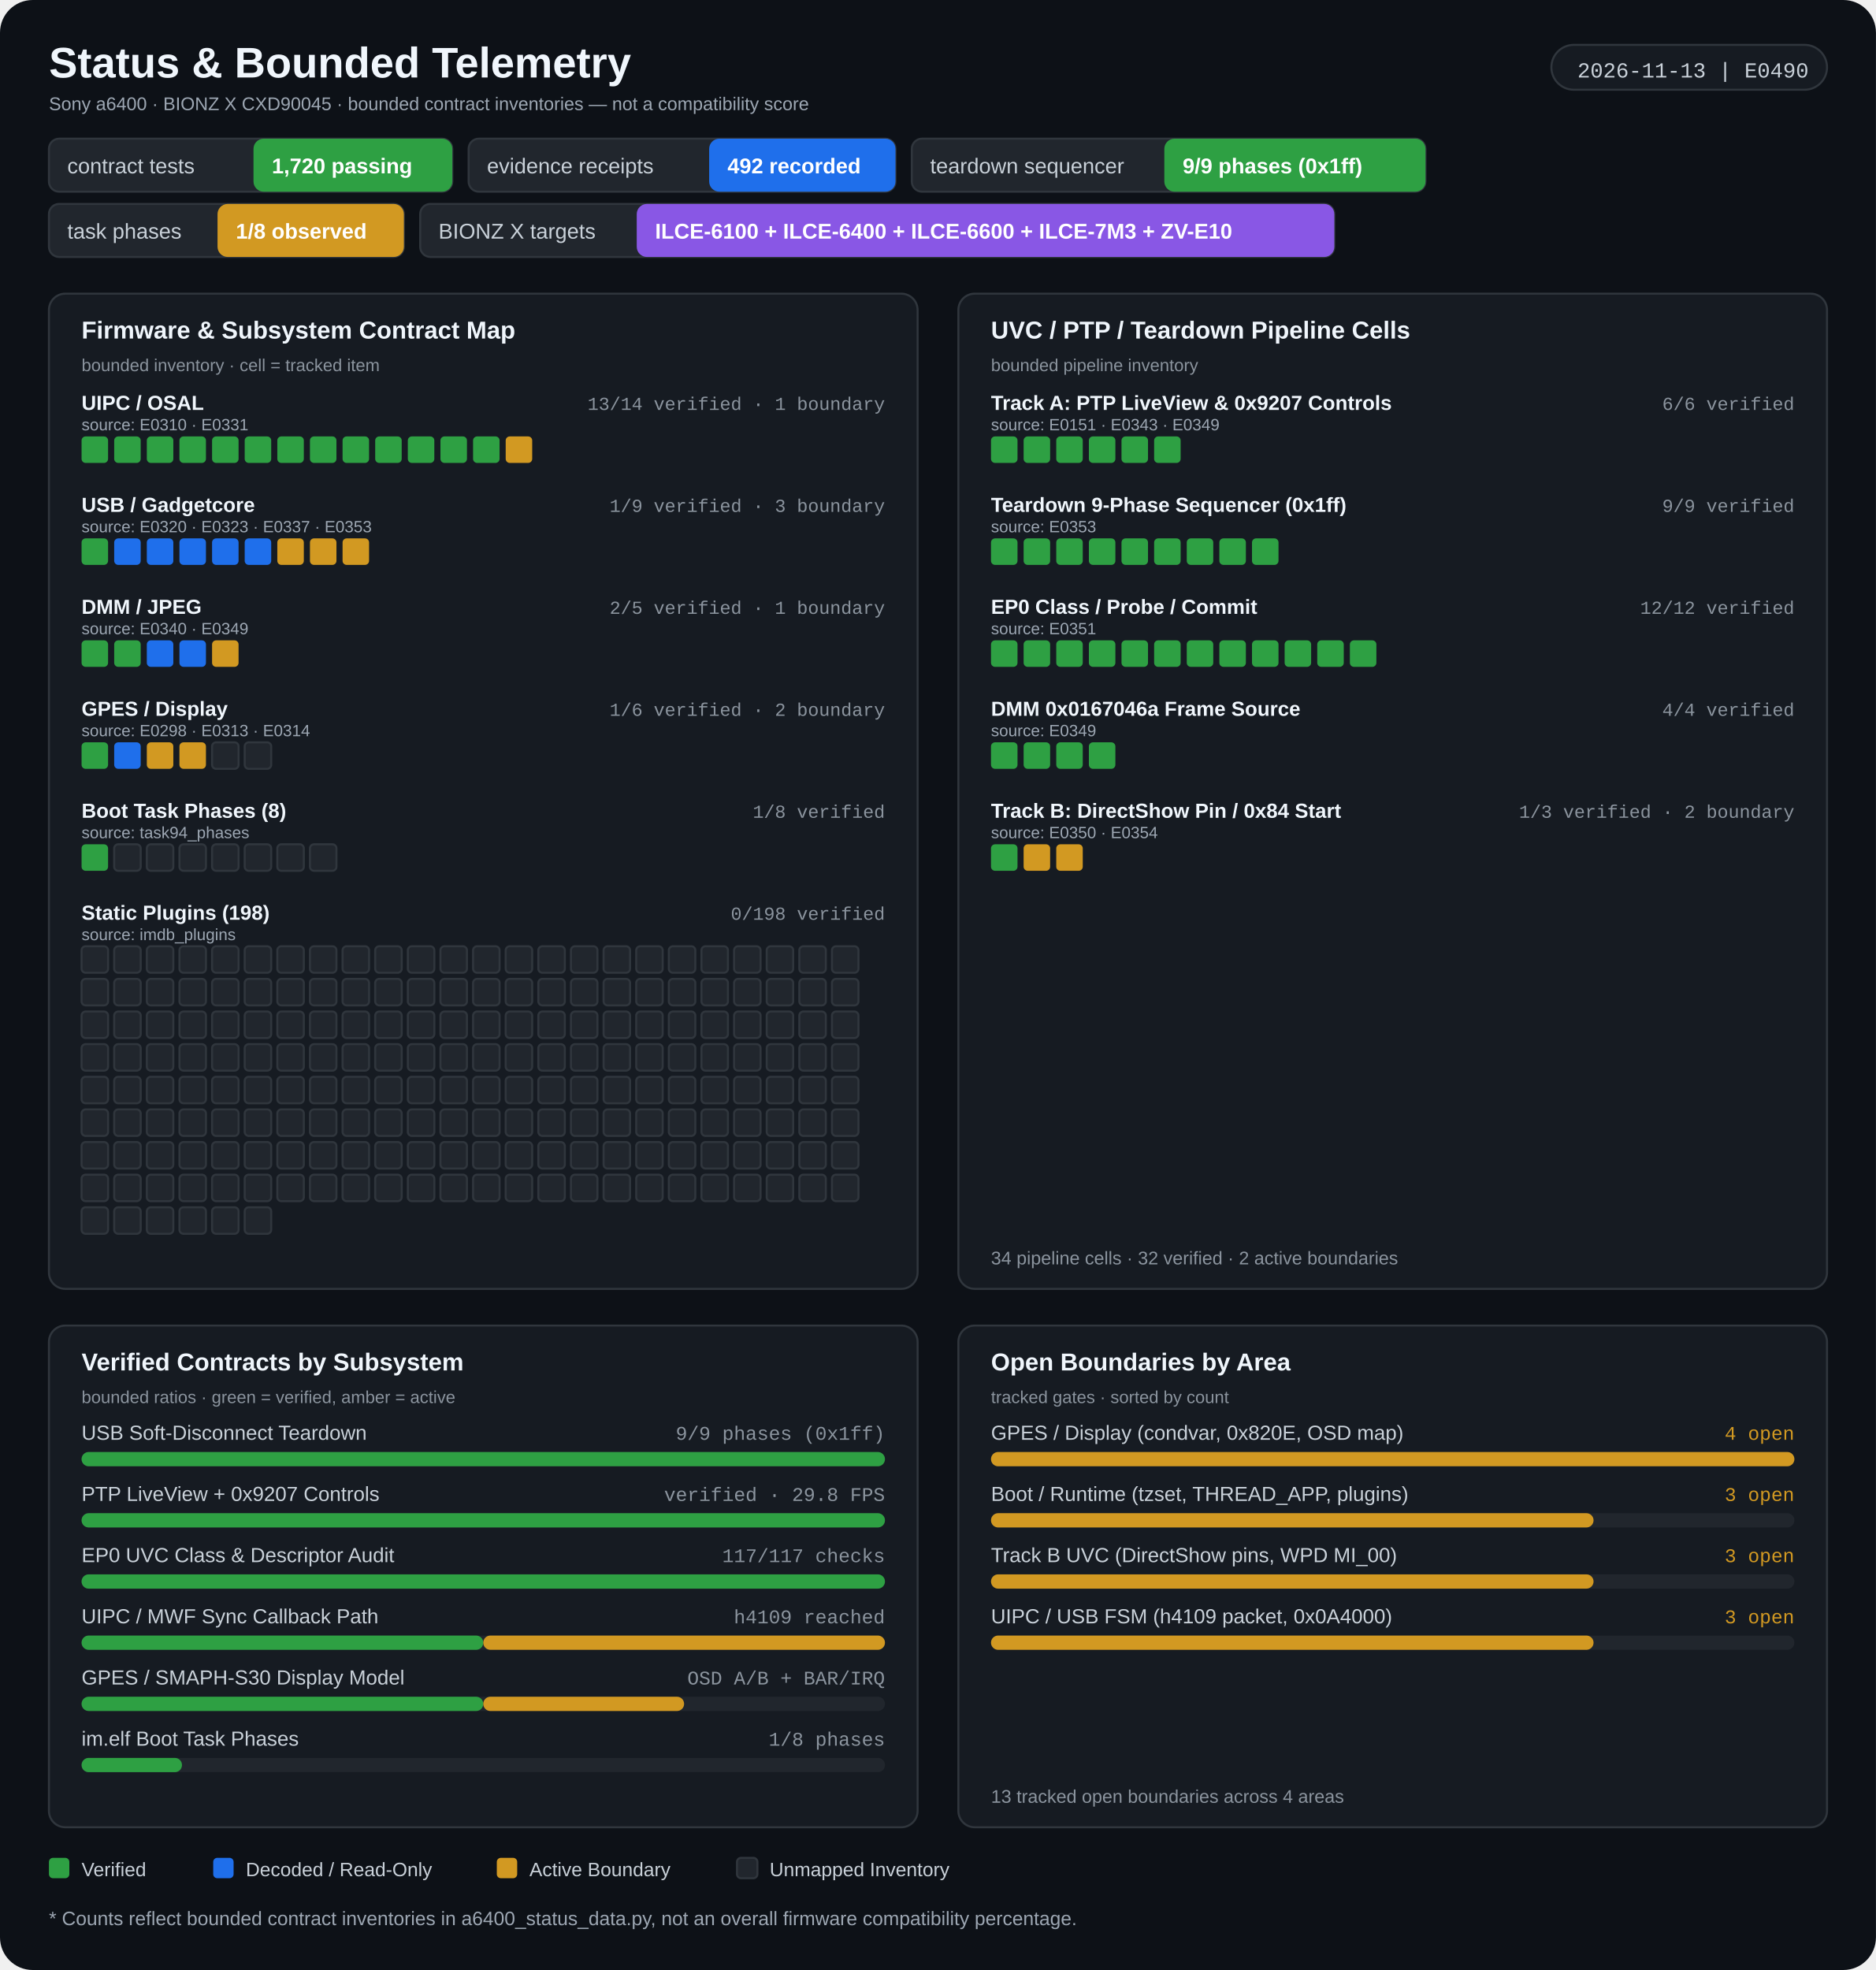
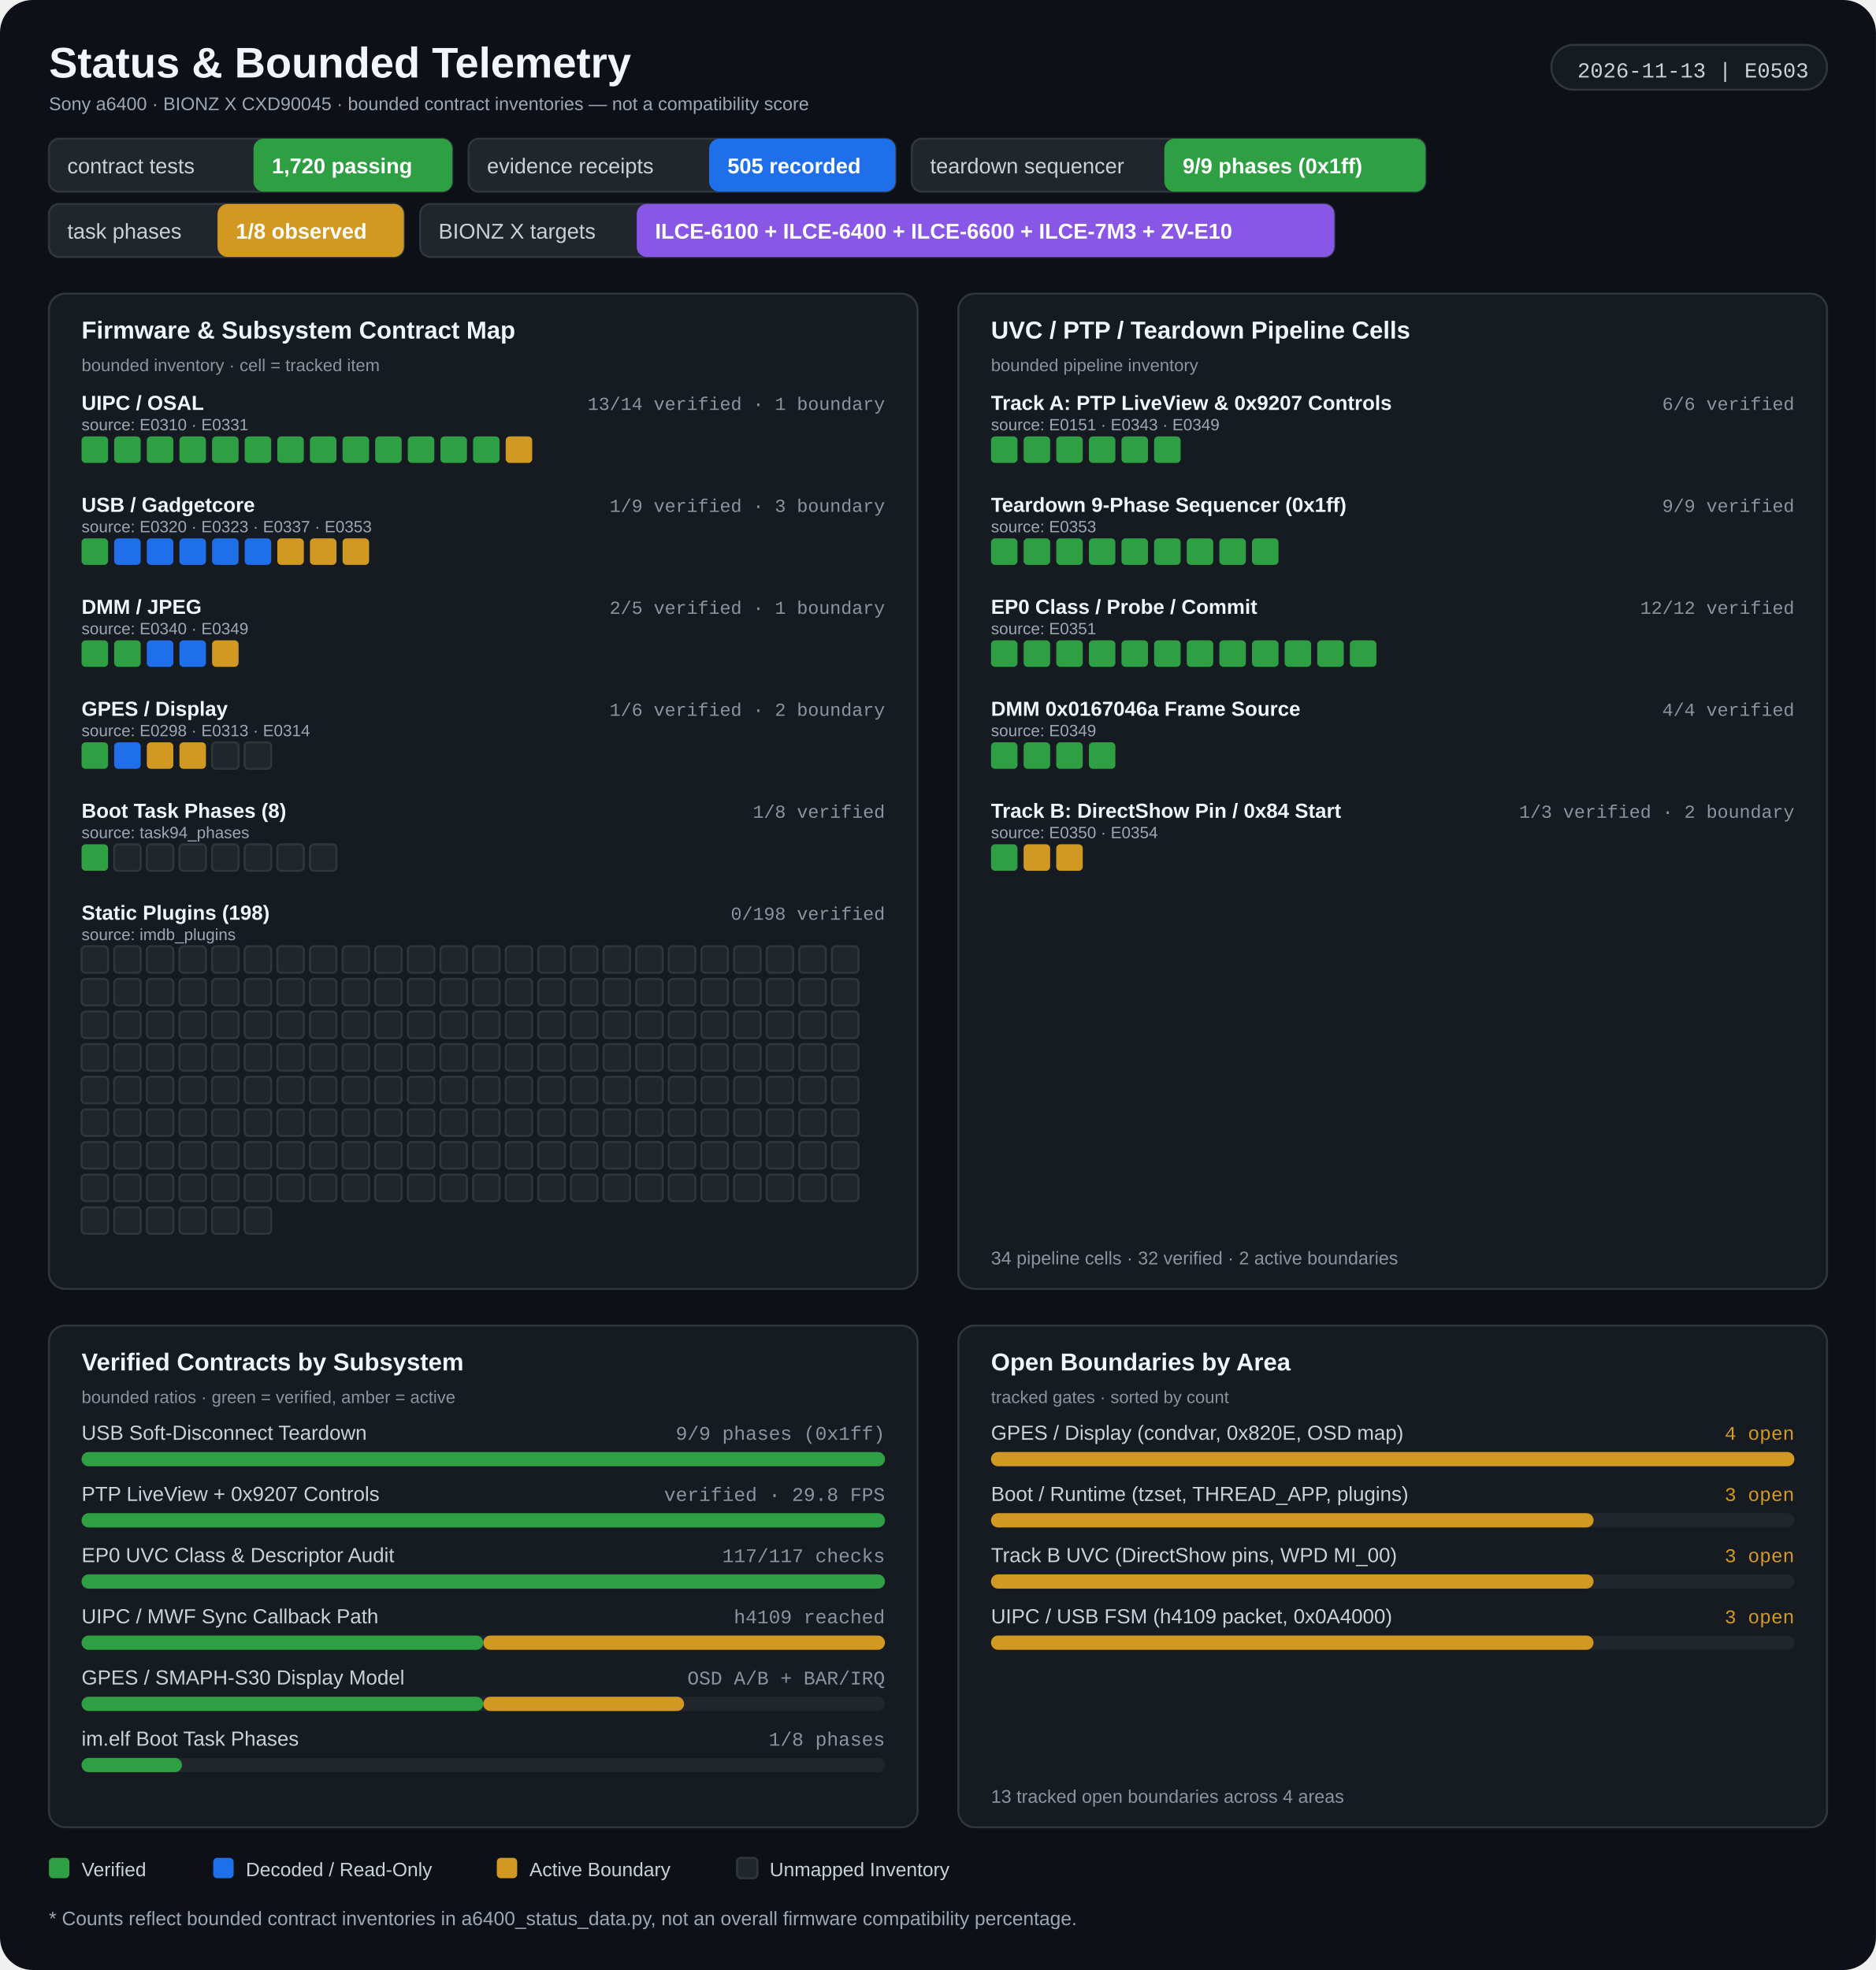
<svg xmlns="http://www.w3.org/2000/svg" width="920" height="966" viewBox="0 0 920 966" role="img" aria-labelledby="title desc">
  <rect width="920" height="966" rx="16" fill="#0d1117" />
  <g>
    <text x="24" y="38" fill="#f0f6fc" font-size="21" font-weight="700" font-family="Segoe UI, Arial, sans-serif" text-anchor="start">Status &amp; Bounded Telemetry</text>
    <text x="24" y="54" fill="#9da7b3" font-size="9" font-weight="400" font-family="Segoe UI, Arial, sans-serif" text-anchor="start">Sony a6400 · BIONZ X CXD90045 · bounded contract inventories — not a compatibility score</text>
    <rect x="760.82" y="22" width="135.18" height="22" rx="11" fill="#161b22" stroke="#30363d" stroke-width="1" />
-     <text x="887" y="38" fill="#c9d1d9" font-size="10.5" font-weight="400" font-family="Consolas, 'Courier New', monospace" text-anchor="end">2026-11-13 | E0490</text>
+     <text x="887" y="38" fill="#c9d1d9" font-size="10.5" font-weight="400" font-family="Consolas, 'Courier New', monospace" text-anchor="end">2026-11-13 | E0503</text>
    <rect x="24" y="68" width="197.818" height="26" rx="5" fill="#21262d" stroke="#30363d" stroke-width="1" />
    <rect x="124.32" y="68" width="97.498" height="26" rx="5" fill="#2ea043" />
    <text x="33" y="85" fill="#c9d1d9" font-size="10.5" font-weight="400" font-family="Segoe UI, Arial, sans-serif" text-anchor="start">contract tests</text>
    <text x="133.32" y="85" fill="#ffffff" font-size="10.5" font-weight="700" font-family="Segoe UI, Arial, sans-serif" text-anchor="start">1,720 passing</text>
    <rect x="229.818" y="68" width="209.342" height="26" rx="5" fill="#21262d" stroke="#30363d" stroke-width="1" />
    <rect x="347.778" y="68" width="91.382" height="26" rx="5" fill="#1f6feb" />
    <text x="238.818" y="85" fill="#c9d1d9" font-size="10.5" font-weight="400" font-family="Segoe UI, Arial, sans-serif" text-anchor="start">evidence receipts</text>
-     <text x="356.778" y="85" fill="#ffffff" font-size="10.5" font-weight="700" font-family="Segoe UI, Arial, sans-serif" text-anchor="start">492 recorded</text>
+     <text x="356.778" y="85" fill="#ffffff" font-size="10.5" font-weight="700" font-family="Segoe UI, Arial, sans-serif" text-anchor="start">505 recorded</text>
    <rect x="447.16" y="68" width="251.914" height="26" rx="5" fill="#21262d" stroke="#30363d" stroke-width="1" />
    <rect x="571" y="68" width="128.074" height="26" rx="5" fill="#2ea043" />
    <text x="456.16" y="85" fill="#c9d1d9" font-size="10.5" font-weight="400" font-family="Segoe UI, Arial, sans-serif" text-anchor="start">teardown sequencer</text>
    <text x="580" y="85" fill="#ffffff" font-size="10.5" font-weight="700" font-family="Segoe UI, Arial, sans-serif" text-anchor="start">9/9 phases (0x1ff)</text>
    <rect x="24" y="100" width="174.062" height="26" rx="5" fill="#21262d" stroke="#30363d" stroke-width="1" />
    <rect x="106.68" y="100" width="91.382" height="26" rx="5" fill="#d29922" />
    <text x="33" y="117" fill="#c9d1d9" font-size="10.5" font-weight="400" font-family="Segoe UI, Arial, sans-serif" text-anchor="start">task phases</text>
    <text x="115.68" y="117" fill="#ffffff" font-size="10.5" font-weight="700" font-family="Segoe UI, Arial, sans-serif" text-anchor="start">1/8 observed</text>
    <rect x="206.062" y="100" width="448.306" height="26" rx="5" fill="#21262d" stroke="#30363d" stroke-width="1" />
    <rect x="312.262" y="100" width="342.106" height="26" rx="5" fill="#8957e5" />
    <text x="215.062" y="117" fill="#c9d1d9" font-size="10.5" font-weight="400" font-family="Segoe UI, Arial, sans-serif" text-anchor="start">BIONZ X targets</text>
    <text x="321.262" y="117" fill="#ffffff" font-size="10.5" font-weight="700" font-family="Segoe UI, Arial, sans-serif" text-anchor="start">ILCE-6100 + ILCE-6400 + ILCE-6600 + ILCE-7M3 + ZV-E10</text>
    <rect x="24" y="144" width="426" height="488" rx="8" fill="#161b22" stroke="#30363d" stroke-width="1" />
    <rect x="470" y="144" width="426" height="488" rx="8" fill="#161b22" stroke="#30363d" stroke-width="1" />
    <text x="40" y="166" fill="#f0f6fc" font-size="12" font-weight="700" font-family="Segoe UI, Arial, sans-serif" text-anchor="start">Firmware &amp; Subsystem Contract Map</text>
    <text x="40" y="182" fill="#8b949e" font-size="8.5" font-weight="400" font-family="Segoe UI, Arial, sans-serif" text-anchor="start">bounded inventory · cell = tracked item</text>
    <text x="486" y="166" fill="#f0f6fc" font-size="12" font-weight="700" font-family="Segoe UI, Arial, sans-serif" text-anchor="start">UVC / PTP / Teardown Pipeline Cells</text>
    <text x="486" y="182" fill="#8b949e" font-size="8.5" font-weight="400" font-family="Segoe UI, Arial, sans-serif" text-anchor="start">bounded pipeline inventory</text>
    <text x="40" y="201" fill="#f0f6fc" font-size="10" font-weight="600" font-family="Segoe UI, Arial, sans-serif" text-anchor="start">UIPC / OSAL</text>
    <text x="434" y="201" fill="#8b949e" font-size="9" font-weight="400" font-family="Consolas, 'Courier New', monospace" text-anchor="end">13/14 verified · 1 boundary</text>
    <text x="40" y="211" fill="#9da7b3" font-size="8" font-weight="400" font-family="Segoe UI, Arial, sans-serif" text-anchor="start">source: E0310 · E0331</text>
    <rect x="40" y="214" width="13" height="13" rx="2" fill="#2ea043" />
    <rect x="56" y="214" width="13" height="13" rx="2" fill="#2ea043" />
    <rect x="72" y="214" width="13" height="13" rx="2" fill="#2ea043" />
    <rect x="88" y="214" width="13" height="13" rx="2" fill="#2ea043" />
    <rect x="104" y="214" width="13" height="13" rx="2" fill="#2ea043" />
    <rect x="120" y="214" width="13" height="13" rx="2" fill="#2ea043" />
    <rect x="136" y="214" width="13" height="13" rx="2" fill="#2ea043" />
    <rect x="152" y="214" width="13" height="13" rx="2" fill="#2ea043" />
    <rect x="168" y="214" width="13" height="13" rx="2" fill="#2ea043" />
    <rect x="184" y="214" width="13" height="13" rx="2" fill="#2ea043" />
    <rect x="200" y="214" width="13" height="13" rx="2" fill="#2ea043" />
    <rect x="216" y="214" width="13" height="13" rx="2" fill="#2ea043" />
    <rect x="232" y="214" width="13" height="13" rx="2" fill="#2ea043" />
    <rect x="248" y="214" width="13" height="13" rx="2" fill="#d29922" />
    <text x="40" y="251" fill="#f0f6fc" font-size="10" font-weight="600" font-family="Segoe UI, Arial, sans-serif" text-anchor="start">USB / Gadgetcore</text>
    <text x="434" y="251" fill="#8b949e" font-size="9" font-weight="400" font-family="Consolas, 'Courier New', monospace" text-anchor="end">1/9 verified · 3 boundary</text>
    <text x="40" y="261" fill="#9da7b3" font-size="8" font-weight="400" font-family="Segoe UI, Arial, sans-serif" text-anchor="start">source: E0320 · E0323 · E0337 · E0353</text>
    <rect x="40" y="264" width="13" height="13" rx="2" fill="#2ea043" />
    <rect x="56" y="264" width="13" height="13" rx="2" fill="#1f6feb" />
    <rect x="72" y="264" width="13" height="13" rx="2" fill="#1f6feb" />
    <rect x="88" y="264" width="13" height="13" rx="2" fill="#1f6feb" />
    <rect x="104" y="264" width="13" height="13" rx="2" fill="#1f6feb" />
    <rect x="120" y="264" width="13" height="13" rx="2" fill="#1f6feb" />
    <rect x="136" y="264" width="13" height="13" rx="2" fill="#d29922" />
    <rect x="152" y="264" width="13" height="13" rx="2" fill="#d29922" />
    <rect x="168" y="264" width="13" height="13" rx="2" fill="#d29922" />
    <text x="40" y="301" fill="#f0f6fc" font-size="10" font-weight="600" font-family="Segoe UI, Arial, sans-serif" text-anchor="start">DMM / JPEG</text>
    <text x="434" y="301" fill="#8b949e" font-size="9" font-weight="400" font-family="Consolas, 'Courier New', monospace" text-anchor="end">2/5 verified · 1 boundary</text>
    <text x="40" y="311" fill="#9da7b3" font-size="8" font-weight="400" font-family="Segoe UI, Arial, sans-serif" text-anchor="start">source: E0340 · E0349</text>
    <rect x="40" y="314" width="13" height="13" rx="2" fill="#2ea043" />
    <rect x="56" y="314" width="13" height="13" rx="2" fill="#2ea043" />
    <rect x="72" y="314" width="13" height="13" rx="2" fill="#1f6feb" />
    <rect x="88" y="314" width="13" height="13" rx="2" fill="#1f6feb" />
    <rect x="104" y="314" width="13" height="13" rx="2" fill="#d29922" />
    <text x="40" y="351" fill="#f0f6fc" font-size="10" font-weight="600" font-family="Segoe UI, Arial, sans-serif" text-anchor="start">GPES / Display</text>
    <text x="434" y="351" fill="#8b949e" font-size="9" font-weight="400" font-family="Consolas, 'Courier New', monospace" text-anchor="end">1/6 verified · 2 boundary</text>
    <text x="40" y="361" fill="#9da7b3" font-size="8" font-weight="400" font-family="Segoe UI, Arial, sans-serif" text-anchor="start">source: E0298 · E0313 · E0314</text>
    <rect x="40" y="364" width="13" height="13" rx="2" fill="#2ea043" />
    <rect x="56" y="364" width="13" height="13" rx="2" fill="#1f6feb" />
    <rect x="72" y="364" width="13" height="13" rx="2" fill="#d29922" />
    <rect x="88" y="364" width="13" height="13" rx="2" fill="#d29922" />
    <rect x="104" y="364" width="13" height="13" rx="2" fill="#21262d" stroke="#30363d" stroke-width="1" />
    <rect x="120" y="364" width="13" height="13" rx="2" fill="#21262d" stroke="#30363d" stroke-width="1" />
    <text x="40" y="401" fill="#f0f6fc" font-size="10" font-weight="600" font-family="Segoe UI, Arial, sans-serif" text-anchor="start">Boot Task Phases (8)</text>
    <text x="434" y="401" fill="#8b949e" font-size="9" font-weight="400" font-family="Consolas, 'Courier New', monospace" text-anchor="end">1/8 verified</text>
    <text x="40" y="411" fill="#9da7b3" font-size="8" font-weight="400" font-family="Segoe UI, Arial, sans-serif" text-anchor="start">source: task94_phases</text>
    <rect x="40" y="414" width="13" height="13" rx="2" fill="#2ea043" />
    <rect x="56" y="414" width="13" height="13" rx="2" fill="#21262d" stroke="#30363d" stroke-width="1" />
    <rect x="72" y="414" width="13" height="13" rx="2" fill="#21262d" stroke="#30363d" stroke-width="1" />
    <rect x="88" y="414" width="13" height="13" rx="2" fill="#21262d" stroke="#30363d" stroke-width="1" />
    <rect x="104" y="414" width="13" height="13" rx="2" fill="#21262d" stroke="#30363d" stroke-width="1" />
    <rect x="120" y="414" width="13" height="13" rx="2" fill="#21262d" stroke="#30363d" stroke-width="1" />
    <rect x="136" y="414" width="13" height="13" rx="2" fill="#21262d" stroke="#30363d" stroke-width="1" />
    <rect x="152" y="414" width="13" height="13" rx="2" fill="#21262d" stroke="#30363d" stroke-width="1" />
    <text x="40" y="451" fill="#f0f6fc" font-size="10" font-weight="600" font-family="Segoe UI, Arial, sans-serif" text-anchor="start">Static Plugins (198)</text>
    <text x="434" y="451" fill="#8b949e" font-size="9" font-weight="400" font-family="Consolas, 'Courier New', monospace" text-anchor="end">0/198 verified</text>
    <text x="40" y="461" fill="#9da7b3" font-size="8" font-weight="400" font-family="Segoe UI, Arial, sans-serif" text-anchor="start">source: imdb_plugins</text>
    <rect x="40" y="464" width="13" height="13" rx="2" fill="#21262d" stroke="#30363d" stroke-width="1" />
    <rect x="56" y="464" width="13" height="13" rx="2" fill="#21262d" stroke="#30363d" stroke-width="1" />
    <rect x="72" y="464" width="13" height="13" rx="2" fill="#21262d" stroke="#30363d" stroke-width="1" />
    <rect x="88" y="464" width="13" height="13" rx="2" fill="#21262d" stroke="#30363d" stroke-width="1" />
    <rect x="104" y="464" width="13" height="13" rx="2" fill="#21262d" stroke="#30363d" stroke-width="1" />
    <rect x="120" y="464" width="13" height="13" rx="2" fill="#21262d" stroke="#30363d" stroke-width="1" />
    <rect x="136" y="464" width="13" height="13" rx="2" fill="#21262d" stroke="#30363d" stroke-width="1" />
    <rect x="152" y="464" width="13" height="13" rx="2" fill="#21262d" stroke="#30363d" stroke-width="1" />
    <rect x="168" y="464" width="13" height="13" rx="2" fill="#21262d" stroke="#30363d" stroke-width="1" />
    <rect x="184" y="464" width="13" height="13" rx="2" fill="#21262d" stroke="#30363d" stroke-width="1" />
    <rect x="200" y="464" width="13" height="13" rx="2" fill="#21262d" stroke="#30363d" stroke-width="1" />
    <rect x="216" y="464" width="13" height="13" rx="2" fill="#21262d" stroke="#30363d" stroke-width="1" />
    <rect x="232" y="464" width="13" height="13" rx="2" fill="#21262d" stroke="#30363d" stroke-width="1" />
    <rect x="248" y="464" width="13" height="13" rx="2" fill="#21262d" stroke="#30363d" stroke-width="1" />
    <rect x="264" y="464" width="13" height="13" rx="2" fill="#21262d" stroke="#30363d" stroke-width="1" />
    <rect x="280" y="464" width="13" height="13" rx="2" fill="#21262d" stroke="#30363d" stroke-width="1" />
    <rect x="296" y="464" width="13" height="13" rx="2" fill="#21262d" stroke="#30363d" stroke-width="1" />
    <rect x="312" y="464" width="13" height="13" rx="2" fill="#21262d" stroke="#30363d" stroke-width="1" />
    <rect x="328" y="464" width="13" height="13" rx="2" fill="#21262d" stroke="#30363d" stroke-width="1" />
    <rect x="344" y="464" width="13" height="13" rx="2" fill="#21262d" stroke="#30363d" stroke-width="1" />
    <rect x="360" y="464" width="13" height="13" rx="2" fill="#21262d" stroke="#30363d" stroke-width="1" />
    <rect x="376" y="464" width="13" height="13" rx="2" fill="#21262d" stroke="#30363d" stroke-width="1" />
    <rect x="392" y="464" width="13" height="13" rx="2" fill="#21262d" stroke="#30363d" stroke-width="1" />
    <rect x="408" y="464" width="13" height="13" rx="2" fill="#21262d" stroke="#30363d" stroke-width="1" />
    <rect x="40" y="480" width="13" height="13" rx="2" fill="#21262d" stroke="#30363d" stroke-width="1" />
    <rect x="56" y="480" width="13" height="13" rx="2" fill="#21262d" stroke="#30363d" stroke-width="1" />
    <rect x="72" y="480" width="13" height="13" rx="2" fill="#21262d" stroke="#30363d" stroke-width="1" />
    <rect x="88" y="480" width="13" height="13" rx="2" fill="#21262d" stroke="#30363d" stroke-width="1" />
    <rect x="104" y="480" width="13" height="13" rx="2" fill="#21262d" stroke="#30363d" stroke-width="1" />
    <rect x="120" y="480" width="13" height="13" rx="2" fill="#21262d" stroke="#30363d" stroke-width="1" />
    <rect x="136" y="480" width="13" height="13" rx="2" fill="#21262d" stroke="#30363d" stroke-width="1" />
    <rect x="152" y="480" width="13" height="13" rx="2" fill="#21262d" stroke="#30363d" stroke-width="1" />
    <rect x="168" y="480" width="13" height="13" rx="2" fill="#21262d" stroke="#30363d" stroke-width="1" />
    <rect x="184" y="480" width="13" height="13" rx="2" fill="#21262d" stroke="#30363d" stroke-width="1" />
    <rect x="200" y="480" width="13" height="13" rx="2" fill="#21262d" stroke="#30363d" stroke-width="1" />
    <rect x="216" y="480" width="13" height="13" rx="2" fill="#21262d" stroke="#30363d" stroke-width="1" />
    <rect x="232" y="480" width="13" height="13" rx="2" fill="#21262d" stroke="#30363d" stroke-width="1" />
    <rect x="248" y="480" width="13" height="13" rx="2" fill="#21262d" stroke="#30363d" stroke-width="1" />
    <rect x="264" y="480" width="13" height="13" rx="2" fill="#21262d" stroke="#30363d" stroke-width="1" />
    <rect x="280" y="480" width="13" height="13" rx="2" fill="#21262d" stroke="#30363d" stroke-width="1" />
    <rect x="296" y="480" width="13" height="13" rx="2" fill="#21262d" stroke="#30363d" stroke-width="1" />
    <rect x="312" y="480" width="13" height="13" rx="2" fill="#21262d" stroke="#30363d" stroke-width="1" />
    <rect x="328" y="480" width="13" height="13" rx="2" fill="#21262d" stroke="#30363d" stroke-width="1" />
    <rect x="344" y="480" width="13" height="13" rx="2" fill="#21262d" stroke="#30363d" stroke-width="1" />
    <rect x="360" y="480" width="13" height="13" rx="2" fill="#21262d" stroke="#30363d" stroke-width="1" />
    <rect x="376" y="480" width="13" height="13" rx="2" fill="#21262d" stroke="#30363d" stroke-width="1" />
    <rect x="392" y="480" width="13" height="13" rx="2" fill="#21262d" stroke="#30363d" stroke-width="1" />
    <rect x="408" y="480" width="13" height="13" rx="2" fill="#21262d" stroke="#30363d" stroke-width="1" />
    <rect x="40" y="496" width="13" height="13" rx="2" fill="#21262d" stroke="#30363d" stroke-width="1" />
    <rect x="56" y="496" width="13" height="13" rx="2" fill="#21262d" stroke="#30363d" stroke-width="1" />
    <rect x="72" y="496" width="13" height="13" rx="2" fill="#21262d" stroke="#30363d" stroke-width="1" />
    <rect x="88" y="496" width="13" height="13" rx="2" fill="#21262d" stroke="#30363d" stroke-width="1" />
    <rect x="104" y="496" width="13" height="13" rx="2" fill="#21262d" stroke="#30363d" stroke-width="1" />
    <rect x="120" y="496" width="13" height="13" rx="2" fill="#21262d" stroke="#30363d" stroke-width="1" />
    <rect x="136" y="496" width="13" height="13" rx="2" fill="#21262d" stroke="#30363d" stroke-width="1" />
    <rect x="152" y="496" width="13" height="13" rx="2" fill="#21262d" stroke="#30363d" stroke-width="1" />
    <rect x="168" y="496" width="13" height="13" rx="2" fill="#21262d" stroke="#30363d" stroke-width="1" />
    <rect x="184" y="496" width="13" height="13" rx="2" fill="#21262d" stroke="#30363d" stroke-width="1" />
    <rect x="200" y="496" width="13" height="13" rx="2" fill="#21262d" stroke="#30363d" stroke-width="1" />
    <rect x="216" y="496" width="13" height="13" rx="2" fill="#21262d" stroke="#30363d" stroke-width="1" />
    <rect x="232" y="496" width="13" height="13" rx="2" fill="#21262d" stroke="#30363d" stroke-width="1" />
    <rect x="248" y="496" width="13" height="13" rx="2" fill="#21262d" stroke="#30363d" stroke-width="1" />
    <rect x="264" y="496" width="13" height="13" rx="2" fill="#21262d" stroke="#30363d" stroke-width="1" />
    <rect x="280" y="496" width="13" height="13" rx="2" fill="#21262d" stroke="#30363d" stroke-width="1" />
    <rect x="296" y="496" width="13" height="13" rx="2" fill="#21262d" stroke="#30363d" stroke-width="1" />
    <rect x="312" y="496" width="13" height="13" rx="2" fill="#21262d" stroke="#30363d" stroke-width="1" />
    <rect x="328" y="496" width="13" height="13" rx="2" fill="#21262d" stroke="#30363d" stroke-width="1" />
    <rect x="344" y="496" width="13" height="13" rx="2" fill="#21262d" stroke="#30363d" stroke-width="1" />
    <rect x="360" y="496" width="13" height="13" rx="2" fill="#21262d" stroke="#30363d" stroke-width="1" />
    <rect x="376" y="496" width="13" height="13" rx="2" fill="#21262d" stroke="#30363d" stroke-width="1" />
    <rect x="392" y="496" width="13" height="13" rx="2" fill="#21262d" stroke="#30363d" stroke-width="1" />
    <rect x="408" y="496" width="13" height="13" rx="2" fill="#21262d" stroke="#30363d" stroke-width="1" />
    <rect x="40" y="512" width="13" height="13" rx="2" fill="#21262d" stroke="#30363d" stroke-width="1" />
    <rect x="56" y="512" width="13" height="13" rx="2" fill="#21262d" stroke="#30363d" stroke-width="1" />
    <rect x="72" y="512" width="13" height="13" rx="2" fill="#21262d" stroke="#30363d" stroke-width="1" />
    <rect x="88" y="512" width="13" height="13" rx="2" fill="#21262d" stroke="#30363d" stroke-width="1" />
    <rect x="104" y="512" width="13" height="13" rx="2" fill="#21262d" stroke="#30363d" stroke-width="1" />
    <rect x="120" y="512" width="13" height="13" rx="2" fill="#21262d" stroke="#30363d" stroke-width="1" />
    <rect x="136" y="512" width="13" height="13" rx="2" fill="#21262d" stroke="#30363d" stroke-width="1" />
    <rect x="152" y="512" width="13" height="13" rx="2" fill="#21262d" stroke="#30363d" stroke-width="1" />
    <rect x="168" y="512" width="13" height="13" rx="2" fill="#21262d" stroke="#30363d" stroke-width="1" />
    <rect x="184" y="512" width="13" height="13" rx="2" fill="#21262d" stroke="#30363d" stroke-width="1" />
    <rect x="200" y="512" width="13" height="13" rx="2" fill="#21262d" stroke="#30363d" stroke-width="1" />
    <rect x="216" y="512" width="13" height="13" rx="2" fill="#21262d" stroke="#30363d" stroke-width="1" />
    <rect x="232" y="512" width="13" height="13" rx="2" fill="#21262d" stroke="#30363d" stroke-width="1" />
    <rect x="248" y="512" width="13" height="13" rx="2" fill="#21262d" stroke="#30363d" stroke-width="1" />
    <rect x="264" y="512" width="13" height="13" rx="2" fill="#21262d" stroke="#30363d" stroke-width="1" />
    <rect x="280" y="512" width="13" height="13" rx="2" fill="#21262d" stroke="#30363d" stroke-width="1" />
    <rect x="296" y="512" width="13" height="13" rx="2" fill="#21262d" stroke="#30363d" stroke-width="1" />
    <rect x="312" y="512" width="13" height="13" rx="2" fill="#21262d" stroke="#30363d" stroke-width="1" />
    <rect x="328" y="512" width="13" height="13" rx="2" fill="#21262d" stroke="#30363d" stroke-width="1" />
    <rect x="344" y="512" width="13" height="13" rx="2" fill="#21262d" stroke="#30363d" stroke-width="1" />
    <rect x="360" y="512" width="13" height="13" rx="2" fill="#21262d" stroke="#30363d" stroke-width="1" />
    <rect x="376" y="512" width="13" height="13" rx="2" fill="#21262d" stroke="#30363d" stroke-width="1" />
    <rect x="392" y="512" width="13" height="13" rx="2" fill="#21262d" stroke="#30363d" stroke-width="1" />
    <rect x="408" y="512" width="13" height="13" rx="2" fill="#21262d" stroke="#30363d" stroke-width="1" />
    <rect x="40" y="528" width="13" height="13" rx="2" fill="#21262d" stroke="#30363d" stroke-width="1" />
    <rect x="56" y="528" width="13" height="13" rx="2" fill="#21262d" stroke="#30363d" stroke-width="1" />
    <rect x="72" y="528" width="13" height="13" rx="2" fill="#21262d" stroke="#30363d" stroke-width="1" />
    <rect x="88" y="528" width="13" height="13" rx="2" fill="#21262d" stroke="#30363d" stroke-width="1" />
    <rect x="104" y="528" width="13" height="13" rx="2" fill="#21262d" stroke="#30363d" stroke-width="1" />
    <rect x="120" y="528" width="13" height="13" rx="2" fill="#21262d" stroke="#30363d" stroke-width="1" />
    <rect x="136" y="528" width="13" height="13" rx="2" fill="#21262d" stroke="#30363d" stroke-width="1" />
    <rect x="152" y="528" width="13" height="13" rx="2" fill="#21262d" stroke="#30363d" stroke-width="1" />
    <rect x="168" y="528" width="13" height="13" rx="2" fill="#21262d" stroke="#30363d" stroke-width="1" />
    <rect x="184" y="528" width="13" height="13" rx="2" fill="#21262d" stroke="#30363d" stroke-width="1" />
    <rect x="200" y="528" width="13" height="13" rx="2" fill="#21262d" stroke="#30363d" stroke-width="1" />
    <rect x="216" y="528" width="13" height="13" rx="2" fill="#21262d" stroke="#30363d" stroke-width="1" />
    <rect x="232" y="528" width="13" height="13" rx="2" fill="#21262d" stroke="#30363d" stroke-width="1" />
    <rect x="248" y="528" width="13" height="13" rx="2" fill="#21262d" stroke="#30363d" stroke-width="1" />
    <rect x="264" y="528" width="13" height="13" rx="2" fill="#21262d" stroke="#30363d" stroke-width="1" />
    <rect x="280" y="528" width="13" height="13" rx="2" fill="#21262d" stroke="#30363d" stroke-width="1" />
    <rect x="296" y="528" width="13" height="13" rx="2" fill="#21262d" stroke="#30363d" stroke-width="1" />
    <rect x="312" y="528" width="13" height="13" rx="2" fill="#21262d" stroke="#30363d" stroke-width="1" />
    <rect x="328" y="528" width="13" height="13" rx="2" fill="#21262d" stroke="#30363d" stroke-width="1" />
    <rect x="344" y="528" width="13" height="13" rx="2" fill="#21262d" stroke="#30363d" stroke-width="1" />
    <rect x="360" y="528" width="13" height="13" rx="2" fill="#21262d" stroke="#30363d" stroke-width="1" />
    <rect x="376" y="528" width="13" height="13" rx="2" fill="#21262d" stroke="#30363d" stroke-width="1" />
    <rect x="392" y="528" width="13" height="13" rx="2" fill="#21262d" stroke="#30363d" stroke-width="1" />
    <rect x="408" y="528" width="13" height="13" rx="2" fill="#21262d" stroke="#30363d" stroke-width="1" />
    <rect x="40" y="544" width="13" height="13" rx="2" fill="#21262d" stroke="#30363d" stroke-width="1" />
    <rect x="56" y="544" width="13" height="13" rx="2" fill="#21262d" stroke="#30363d" stroke-width="1" />
    <rect x="72" y="544" width="13" height="13" rx="2" fill="#21262d" stroke="#30363d" stroke-width="1" />
    <rect x="88" y="544" width="13" height="13" rx="2" fill="#21262d" stroke="#30363d" stroke-width="1" />
    <rect x="104" y="544" width="13" height="13" rx="2" fill="#21262d" stroke="#30363d" stroke-width="1" />
    <rect x="120" y="544" width="13" height="13" rx="2" fill="#21262d" stroke="#30363d" stroke-width="1" />
    <rect x="136" y="544" width="13" height="13" rx="2" fill="#21262d" stroke="#30363d" stroke-width="1" />
    <rect x="152" y="544" width="13" height="13" rx="2" fill="#21262d" stroke="#30363d" stroke-width="1" />
    <rect x="168" y="544" width="13" height="13" rx="2" fill="#21262d" stroke="#30363d" stroke-width="1" />
    <rect x="184" y="544" width="13" height="13" rx="2" fill="#21262d" stroke="#30363d" stroke-width="1" />
    <rect x="200" y="544" width="13" height="13" rx="2" fill="#21262d" stroke="#30363d" stroke-width="1" />
    <rect x="216" y="544" width="13" height="13" rx="2" fill="#21262d" stroke="#30363d" stroke-width="1" />
    <rect x="232" y="544" width="13" height="13" rx="2" fill="#21262d" stroke="#30363d" stroke-width="1" />
    <rect x="248" y="544" width="13" height="13" rx="2" fill="#21262d" stroke="#30363d" stroke-width="1" />
    <rect x="264" y="544" width="13" height="13" rx="2" fill="#21262d" stroke="#30363d" stroke-width="1" />
    <rect x="280" y="544" width="13" height="13" rx="2" fill="#21262d" stroke="#30363d" stroke-width="1" />
    <rect x="296" y="544" width="13" height="13" rx="2" fill="#21262d" stroke="#30363d" stroke-width="1" />
    <rect x="312" y="544" width="13" height="13" rx="2" fill="#21262d" stroke="#30363d" stroke-width="1" />
    <rect x="328" y="544" width="13" height="13" rx="2" fill="#21262d" stroke="#30363d" stroke-width="1" />
    <rect x="344" y="544" width="13" height="13" rx="2" fill="#21262d" stroke="#30363d" stroke-width="1" />
    <rect x="360" y="544" width="13" height="13" rx="2" fill="#21262d" stroke="#30363d" stroke-width="1" />
    <rect x="376" y="544" width="13" height="13" rx="2" fill="#21262d" stroke="#30363d" stroke-width="1" />
    <rect x="392" y="544" width="13" height="13" rx="2" fill="#21262d" stroke="#30363d" stroke-width="1" />
    <rect x="408" y="544" width="13" height="13" rx="2" fill="#21262d" stroke="#30363d" stroke-width="1" />
    <rect x="40" y="560" width="13" height="13" rx="2" fill="#21262d" stroke="#30363d" stroke-width="1" />
    <rect x="56" y="560" width="13" height="13" rx="2" fill="#21262d" stroke="#30363d" stroke-width="1" />
    <rect x="72" y="560" width="13" height="13" rx="2" fill="#21262d" stroke="#30363d" stroke-width="1" />
    <rect x="88" y="560" width="13" height="13" rx="2" fill="#21262d" stroke="#30363d" stroke-width="1" />
    <rect x="104" y="560" width="13" height="13" rx="2" fill="#21262d" stroke="#30363d" stroke-width="1" />
    <rect x="120" y="560" width="13" height="13" rx="2" fill="#21262d" stroke="#30363d" stroke-width="1" />
    <rect x="136" y="560" width="13" height="13" rx="2" fill="#21262d" stroke="#30363d" stroke-width="1" />
    <rect x="152" y="560" width="13" height="13" rx="2" fill="#21262d" stroke="#30363d" stroke-width="1" />
    <rect x="168" y="560" width="13" height="13" rx="2" fill="#21262d" stroke="#30363d" stroke-width="1" />
    <rect x="184" y="560" width="13" height="13" rx="2" fill="#21262d" stroke="#30363d" stroke-width="1" />
    <rect x="200" y="560" width="13" height="13" rx="2" fill="#21262d" stroke="#30363d" stroke-width="1" />
    <rect x="216" y="560" width="13" height="13" rx="2" fill="#21262d" stroke="#30363d" stroke-width="1" />
    <rect x="232" y="560" width="13" height="13" rx="2" fill="#21262d" stroke="#30363d" stroke-width="1" />
    <rect x="248" y="560" width="13" height="13" rx="2" fill="#21262d" stroke="#30363d" stroke-width="1" />
    <rect x="264" y="560" width="13" height="13" rx="2" fill="#21262d" stroke="#30363d" stroke-width="1" />
    <rect x="280" y="560" width="13" height="13" rx="2" fill="#21262d" stroke="#30363d" stroke-width="1" />
    <rect x="296" y="560" width="13" height="13" rx="2" fill="#21262d" stroke="#30363d" stroke-width="1" />
    <rect x="312" y="560" width="13" height="13" rx="2" fill="#21262d" stroke="#30363d" stroke-width="1" />
    <rect x="328" y="560" width="13" height="13" rx="2" fill="#21262d" stroke="#30363d" stroke-width="1" />
    <rect x="344" y="560" width="13" height="13" rx="2" fill="#21262d" stroke="#30363d" stroke-width="1" />
    <rect x="360" y="560" width="13" height="13" rx="2" fill="#21262d" stroke="#30363d" stroke-width="1" />
    <rect x="376" y="560" width="13" height="13" rx="2" fill="#21262d" stroke="#30363d" stroke-width="1" />
    <rect x="392" y="560" width="13" height="13" rx="2" fill="#21262d" stroke="#30363d" stroke-width="1" />
    <rect x="408" y="560" width="13" height="13" rx="2" fill="#21262d" stroke="#30363d" stroke-width="1" />
    <rect x="40" y="576" width="13" height="13" rx="2" fill="#21262d" stroke="#30363d" stroke-width="1" />
    <rect x="56" y="576" width="13" height="13" rx="2" fill="#21262d" stroke="#30363d" stroke-width="1" />
    <rect x="72" y="576" width="13" height="13" rx="2" fill="#21262d" stroke="#30363d" stroke-width="1" />
    <rect x="88" y="576" width="13" height="13" rx="2" fill="#21262d" stroke="#30363d" stroke-width="1" />
    <rect x="104" y="576" width="13" height="13" rx="2" fill="#21262d" stroke="#30363d" stroke-width="1" />
    <rect x="120" y="576" width="13" height="13" rx="2" fill="#21262d" stroke="#30363d" stroke-width="1" />
    <rect x="136" y="576" width="13" height="13" rx="2" fill="#21262d" stroke="#30363d" stroke-width="1" />
    <rect x="152" y="576" width="13" height="13" rx="2" fill="#21262d" stroke="#30363d" stroke-width="1" />
    <rect x="168" y="576" width="13" height="13" rx="2" fill="#21262d" stroke="#30363d" stroke-width="1" />
    <rect x="184" y="576" width="13" height="13" rx="2" fill="#21262d" stroke="#30363d" stroke-width="1" />
    <rect x="200" y="576" width="13" height="13" rx="2" fill="#21262d" stroke="#30363d" stroke-width="1" />
    <rect x="216" y="576" width="13" height="13" rx="2" fill="#21262d" stroke="#30363d" stroke-width="1" />
    <rect x="232" y="576" width="13" height="13" rx="2" fill="#21262d" stroke="#30363d" stroke-width="1" />
    <rect x="248" y="576" width="13" height="13" rx="2" fill="#21262d" stroke="#30363d" stroke-width="1" />
    <rect x="264" y="576" width="13" height="13" rx="2" fill="#21262d" stroke="#30363d" stroke-width="1" />
    <rect x="280" y="576" width="13" height="13" rx="2" fill="#21262d" stroke="#30363d" stroke-width="1" />
    <rect x="296" y="576" width="13" height="13" rx="2" fill="#21262d" stroke="#30363d" stroke-width="1" />
    <rect x="312" y="576" width="13" height="13" rx="2" fill="#21262d" stroke="#30363d" stroke-width="1" />
    <rect x="328" y="576" width="13" height="13" rx="2" fill="#21262d" stroke="#30363d" stroke-width="1" />
    <rect x="344" y="576" width="13" height="13" rx="2" fill="#21262d" stroke="#30363d" stroke-width="1" />
    <rect x="360" y="576" width="13" height="13" rx="2" fill="#21262d" stroke="#30363d" stroke-width="1" />
    <rect x="376" y="576" width="13" height="13" rx="2" fill="#21262d" stroke="#30363d" stroke-width="1" />
    <rect x="392" y="576" width="13" height="13" rx="2" fill="#21262d" stroke="#30363d" stroke-width="1" />
    <rect x="408" y="576" width="13" height="13" rx="2" fill="#21262d" stroke="#30363d" stroke-width="1" />
    <rect x="40" y="592" width="13" height="13" rx="2" fill="#21262d" stroke="#30363d" stroke-width="1" />
    <rect x="56" y="592" width="13" height="13" rx="2" fill="#21262d" stroke="#30363d" stroke-width="1" />
    <rect x="72" y="592" width="13" height="13" rx="2" fill="#21262d" stroke="#30363d" stroke-width="1" />
    <rect x="88" y="592" width="13" height="13" rx="2" fill="#21262d" stroke="#30363d" stroke-width="1" />
    <rect x="104" y="592" width="13" height="13" rx="2" fill="#21262d" stroke="#30363d" stroke-width="1" />
    <rect x="120" y="592" width="13" height="13" rx="2" fill="#21262d" stroke="#30363d" stroke-width="1" />
    <text x="486" y="201" fill="#f0f6fc" font-size="10" font-weight="600" font-family="Segoe UI, Arial, sans-serif" text-anchor="start">Track A: PTP LiveView &amp; 0x9207 Controls</text>
    <text x="880" y="201" fill="#8b949e" font-size="9" font-weight="400" font-family="Consolas, 'Courier New', monospace" text-anchor="end">6/6 verified</text>
    <text x="486" y="211" fill="#9da7b3" font-size="8" font-weight="400" font-family="Segoe UI, Arial, sans-serif" text-anchor="start">source: E0151 · E0343 · E0349</text>
    <rect x="486" y="214" width="13" height="13" rx="2" fill="#2ea043" />
    <rect x="502" y="214" width="13" height="13" rx="2" fill="#2ea043" />
    <rect x="518" y="214" width="13" height="13" rx="2" fill="#2ea043" />
    <rect x="534" y="214" width="13" height="13" rx="2" fill="#2ea043" />
    <rect x="550" y="214" width="13" height="13" rx="2" fill="#2ea043" />
    <rect x="566" y="214" width="13" height="13" rx="2" fill="#2ea043" />
    <text x="486" y="251" fill="#f0f6fc" font-size="10" font-weight="600" font-family="Segoe UI, Arial, sans-serif" text-anchor="start">Teardown 9-Phase Sequencer (0x1ff)</text>
    <text x="880" y="251" fill="#8b949e" font-size="9" font-weight="400" font-family="Consolas, 'Courier New', monospace" text-anchor="end">9/9 verified</text>
    <text x="486" y="261" fill="#9da7b3" font-size="8" font-weight="400" font-family="Segoe UI, Arial, sans-serif" text-anchor="start">source: E0353</text>
    <rect x="486" y="264" width="13" height="13" rx="2" fill="#2ea043" />
    <rect x="502" y="264" width="13" height="13" rx="2" fill="#2ea043" />
    <rect x="518" y="264" width="13" height="13" rx="2" fill="#2ea043" />
    <rect x="534" y="264" width="13" height="13" rx="2" fill="#2ea043" />
    <rect x="550" y="264" width="13" height="13" rx="2" fill="#2ea043" />
    <rect x="566" y="264" width="13" height="13" rx="2" fill="#2ea043" />
    <rect x="582" y="264" width="13" height="13" rx="2" fill="#2ea043" />
    <rect x="598" y="264" width="13" height="13" rx="2" fill="#2ea043" />
    <rect x="614" y="264" width="13" height="13" rx="2" fill="#2ea043" />
    <text x="486" y="301" fill="#f0f6fc" font-size="10" font-weight="600" font-family="Segoe UI, Arial, sans-serif" text-anchor="start">EP0 Class / Probe / Commit</text>
    <text x="880" y="301" fill="#8b949e" font-size="9" font-weight="400" font-family="Consolas, 'Courier New', monospace" text-anchor="end">12/12 verified</text>
    <text x="486" y="311" fill="#9da7b3" font-size="8" font-weight="400" font-family="Segoe UI, Arial, sans-serif" text-anchor="start">source: E0351</text>
    <rect x="486" y="314" width="13" height="13" rx="2" fill="#2ea043" />
    <rect x="502" y="314" width="13" height="13" rx="2" fill="#2ea043" />
    <rect x="518" y="314" width="13" height="13" rx="2" fill="#2ea043" />
    <rect x="534" y="314" width="13" height="13" rx="2" fill="#2ea043" />
    <rect x="550" y="314" width="13" height="13" rx="2" fill="#2ea043" />
    <rect x="566" y="314" width="13" height="13" rx="2" fill="#2ea043" />
    <rect x="582" y="314" width="13" height="13" rx="2" fill="#2ea043" />
    <rect x="598" y="314" width="13" height="13" rx="2" fill="#2ea043" />
    <rect x="614" y="314" width="13" height="13" rx="2" fill="#2ea043" />
    <rect x="630" y="314" width="13" height="13" rx="2" fill="#2ea043" />
    <rect x="646" y="314" width="13" height="13" rx="2" fill="#2ea043" />
    <rect x="662" y="314" width="13" height="13" rx="2" fill="#2ea043" />
    <text x="486" y="351" fill="#f0f6fc" font-size="10" font-weight="600" font-family="Segoe UI, Arial, sans-serif" text-anchor="start">DMM 0x0167046a Frame Source</text>
    <text x="880" y="351" fill="#8b949e" font-size="9" font-weight="400" font-family="Consolas, 'Courier New', monospace" text-anchor="end">4/4 verified</text>
    <text x="486" y="361" fill="#9da7b3" font-size="8" font-weight="400" font-family="Segoe UI, Arial, sans-serif" text-anchor="start">source: E0349</text>
    <rect x="486" y="364" width="13" height="13" rx="2" fill="#2ea043" />
    <rect x="502" y="364" width="13" height="13" rx="2" fill="#2ea043" />
    <rect x="518" y="364" width="13" height="13" rx="2" fill="#2ea043" />
    <rect x="534" y="364" width="13" height="13" rx="2" fill="#2ea043" />
    <text x="486" y="401" fill="#f0f6fc" font-size="10" font-weight="600" font-family="Segoe UI, Arial, sans-serif" text-anchor="start">Track B: DirectShow Pin / 0x84 Start</text>
    <text x="880" y="401" fill="#8b949e" font-size="9" font-weight="400" font-family="Consolas, 'Courier New', monospace" text-anchor="end">1/3 verified · 2 boundary</text>
    <text x="486" y="411" fill="#9da7b3" font-size="8" font-weight="400" font-family="Segoe UI, Arial, sans-serif" text-anchor="start">source: E0350 · E0354</text>
    <rect x="486" y="414" width="13" height="13" rx="2" fill="#2ea043" />
    <rect x="502" y="414" width="13" height="13" rx="2" fill="#d29922" />
    <rect x="518" y="414" width="13" height="13" rx="2" fill="#d29922" />
    <text x="486" y="620" fill="#8b949e" font-size="9" font-weight="400" font-family="Segoe UI, Arial, sans-serif" text-anchor="start">34 pipeline cells · 32 verified · 2 active boundaries</text>
    <rect x="24" y="650" width="426" height="246" rx="8" fill="#161b22" stroke="#30363d" stroke-width="1" />
    <rect x="470" y="650" width="426" height="246" rx="8" fill="#161b22" stroke="#30363d" stroke-width="1" />
    <text x="40" y="672" fill="#f0f6fc" font-size="12" font-weight="700" font-family="Segoe UI, Arial, sans-serif" text-anchor="start">Verified Contracts by Subsystem</text>
    <text x="40" y="688" fill="#8b949e" font-size="8.5" font-weight="400" font-family="Segoe UI, Arial, sans-serif" text-anchor="start">bounded ratios · green = verified, amber = active</text>
    <text x="486" y="672" fill="#f0f6fc" font-size="12" font-weight="700" font-family="Segoe UI, Arial, sans-serif" text-anchor="start">Open Boundaries by Area</text>
    <text x="486" y="688" fill="#8b949e" font-size="8.5" font-weight="400" font-family="Segoe UI, Arial, sans-serif" text-anchor="start">tracked gates · sorted by count</text>
    <text x="40" y="706" fill="#c9d1d9" font-size="10" font-weight="400" font-family="Segoe UI, Arial, sans-serif" text-anchor="start">USB Soft-Disconnect Teardown</text>
    <text x="434" y="706" fill="#8b949e" font-size="9.5" font-weight="400" font-family="Consolas, 'Courier New', monospace" text-anchor="end">9/9 phases (0x1ff)</text>
    <rect x="40" y="712" width="394" height="7" rx="3.5" fill="#21262d" />
    <rect x="40" y="712" width="394" height="7" rx="3.5" fill="#2ea043" />
    <text x="40" y="736" fill="#c9d1d9" font-size="10" font-weight="400" font-family="Segoe UI, Arial, sans-serif" text-anchor="start">PTP LiveView + 0x9207 Controls</text>
    <text x="434" y="736" fill="#8b949e" font-size="9.5" font-weight="400" font-family="Consolas, 'Courier New', monospace" text-anchor="end">verified · 29.8 FPS</text>
    <rect x="40" y="742" width="394" height="7" rx="3.5" fill="#21262d" />
    <rect x="40" y="742" width="394" height="7" rx="3.5" fill="#2ea043" />
    <text x="40" y="766" fill="#c9d1d9" font-size="10" font-weight="400" font-family="Segoe UI, Arial, sans-serif" text-anchor="start">EP0 UVC Class &amp; Descriptor Audit</text>
    <text x="434" y="766" fill="#8b949e" font-size="9.5" font-weight="400" font-family="Consolas, 'Courier New', monospace" text-anchor="end">117/117 checks</text>
    <rect x="40" y="772" width="394" height="7" rx="3.5" fill="#21262d" />
    <rect x="40" y="772" width="394" height="7" rx="3.5" fill="#2ea043" />
    <text x="40" y="796" fill="#c9d1d9" font-size="10" font-weight="400" font-family="Segoe UI, Arial, sans-serif" text-anchor="start">UIPC / MWF Sync Callback Path</text>
    <text x="434" y="796" fill="#8b949e" font-size="9.5" font-weight="400" font-family="Consolas, 'Courier New', monospace" text-anchor="end">h4109 reached</text>
    <rect x="40" y="802" width="394" height="7" rx="3.5" fill="#21262d" />
    <rect x="40" y="802" width="197" height="7" rx="3.5" fill="#2ea043" />
    <rect x="237" y="802" width="197" height="7" rx="3.5" fill="#d29922" />
    <text x="40" y="826" fill="#c9d1d9" font-size="10" font-weight="400" font-family="Segoe UI, Arial, sans-serif" text-anchor="start">GPES / SMAPH-S30 Display Model</text>
    <text x="434" y="826" fill="#8b949e" font-size="9.5" font-weight="400" font-family="Consolas, 'Courier New', monospace" text-anchor="end">OSD A/B + BAR/IRQ</text>
    <rect x="40" y="832" width="394" height="7" rx="3.5" fill="#21262d" />
    <rect x="40" y="832" width="197" height="7" rx="3.5" fill="#2ea043" />
    <rect x="237" y="832" width="98.5" height="7" rx="3.5" fill="#d29922" />
    <text x="40" y="856" fill="#c9d1d9" font-size="10" font-weight="400" font-family="Segoe UI, Arial, sans-serif" text-anchor="start">im.elf Boot Task Phases</text>
    <text x="434" y="856" fill="#8b949e" font-size="9.5" font-weight="400" font-family="Consolas, 'Courier New', monospace" text-anchor="end">1/8 phases</text>
    <rect x="40" y="862" width="394" height="7" rx="3.5" fill="#21262d" />
    <rect x="40" y="862" width="49.25" height="7" rx="3.5" fill="#2ea043" />
    <text x="486" y="706" fill="#c9d1d9" font-size="10" font-weight="400" font-family="Segoe UI, Arial, sans-serif" text-anchor="start">GPES / Display (condvar, 0x820E, OSD map)</text>
    <text x="880" y="706" fill="#d29922" font-size="9.5" font-weight="400" font-family="Consolas, 'Courier New', monospace" text-anchor="end">4 open</text>
    <rect x="486" y="712" width="394" height="7" rx="3.5" fill="#21262d" />
    <rect x="486" y="712" width="394" height="7" rx="3.5" fill="#d29922" />
    <text x="486" y="736" fill="#c9d1d9" font-size="10" font-weight="400" font-family="Segoe UI, Arial, sans-serif" text-anchor="start">Boot / Runtime (tzset, THREAD_APP, plugins)</text>
    <text x="880" y="736" fill="#d29922" font-size="9.5" font-weight="400" font-family="Consolas, 'Courier New', monospace" text-anchor="end">3 open</text>
    <rect x="486" y="742" width="394" height="7" rx="3.5" fill="#21262d" />
    <rect x="486" y="742" width="295.5" height="7" rx="3.5" fill="#d29922" />
    <text x="486" y="766" fill="#c9d1d9" font-size="10" font-weight="400" font-family="Segoe UI, Arial, sans-serif" text-anchor="start">Track B UVC (DirectShow pins, WPD MI_00)</text>
    <text x="880" y="766" fill="#d29922" font-size="9.5" font-weight="400" font-family="Consolas, 'Courier New', monospace" text-anchor="end">3 open</text>
    <rect x="486" y="772" width="394" height="7" rx="3.5" fill="#21262d" />
    <rect x="486" y="772" width="295.5" height="7" rx="3.5" fill="#d29922" />
    <text x="486" y="796" fill="#c9d1d9" font-size="10" font-weight="400" font-family="Segoe UI, Arial, sans-serif" text-anchor="start">UIPC / USB FSM (h4109 packet, 0x0A4000)</text>
    <text x="880" y="796" fill="#d29922" font-size="9.5" font-weight="400" font-family="Consolas, 'Courier New', monospace" text-anchor="end">3 open</text>
    <rect x="486" y="802" width="394" height="7" rx="3.5" fill="#21262d" />
    <rect x="486" y="802" width="295.5" height="7" rx="3.5" fill="#d29922" />
    <text x="486" y="884" fill="#8b949e" font-size="9" font-weight="400" font-family="Segoe UI, Arial, sans-serif" text-anchor="start">13 tracked open boundaries across 4 areas</text>
    <rect x="24" y="911" width="10" height="10" rx="2" fill="#2ea043" />
    <text x="40" y="920" fill="#c9d1d9" font-size="9.5" font-weight="400" font-family="Segoe UI, Arial, sans-serif" text-anchor="start">Verified</text>
    <rect x="104.56" y="911" width="10" height="10" rx="2" fill="#1f6feb" />
    <text x="120.56" y="920" fill="#c9d1d9" font-size="9.5" font-weight="400" font-family="Segoe UI, Arial, sans-serif" text-anchor="start">Decoded / Read-Only</text>
    <rect x="243.64" y="911" width="10" height="10" rx="2" fill="#d29922" />
    <text x="259.64" y="920" fill="#c9d1d9" font-size="9.5" font-weight="400" font-family="Segoe UI, Arial, sans-serif" text-anchor="start">Active Boundary</text>
    <rect x="361.44" y="911" width="10" height="10" rx="2" fill="#21262d" stroke="#30363d" stroke-width="1" />
    <text x="377.44" y="920" fill="#c9d1d9" font-size="9.5" font-weight="400" font-family="Segoe UI, Arial, sans-serif" text-anchor="start">Unmapped Inventory</text>
    <text x="24" y="944" fill="#9da7b3" font-size="9.5" font-weight="400" font-family="Segoe UI, Arial, sans-serif" text-anchor="start">* Counts reflect bounded contract inventories in a6400_status_data.py, not an overall firmware compatibility percentage.</text>
  </g>
</svg>
